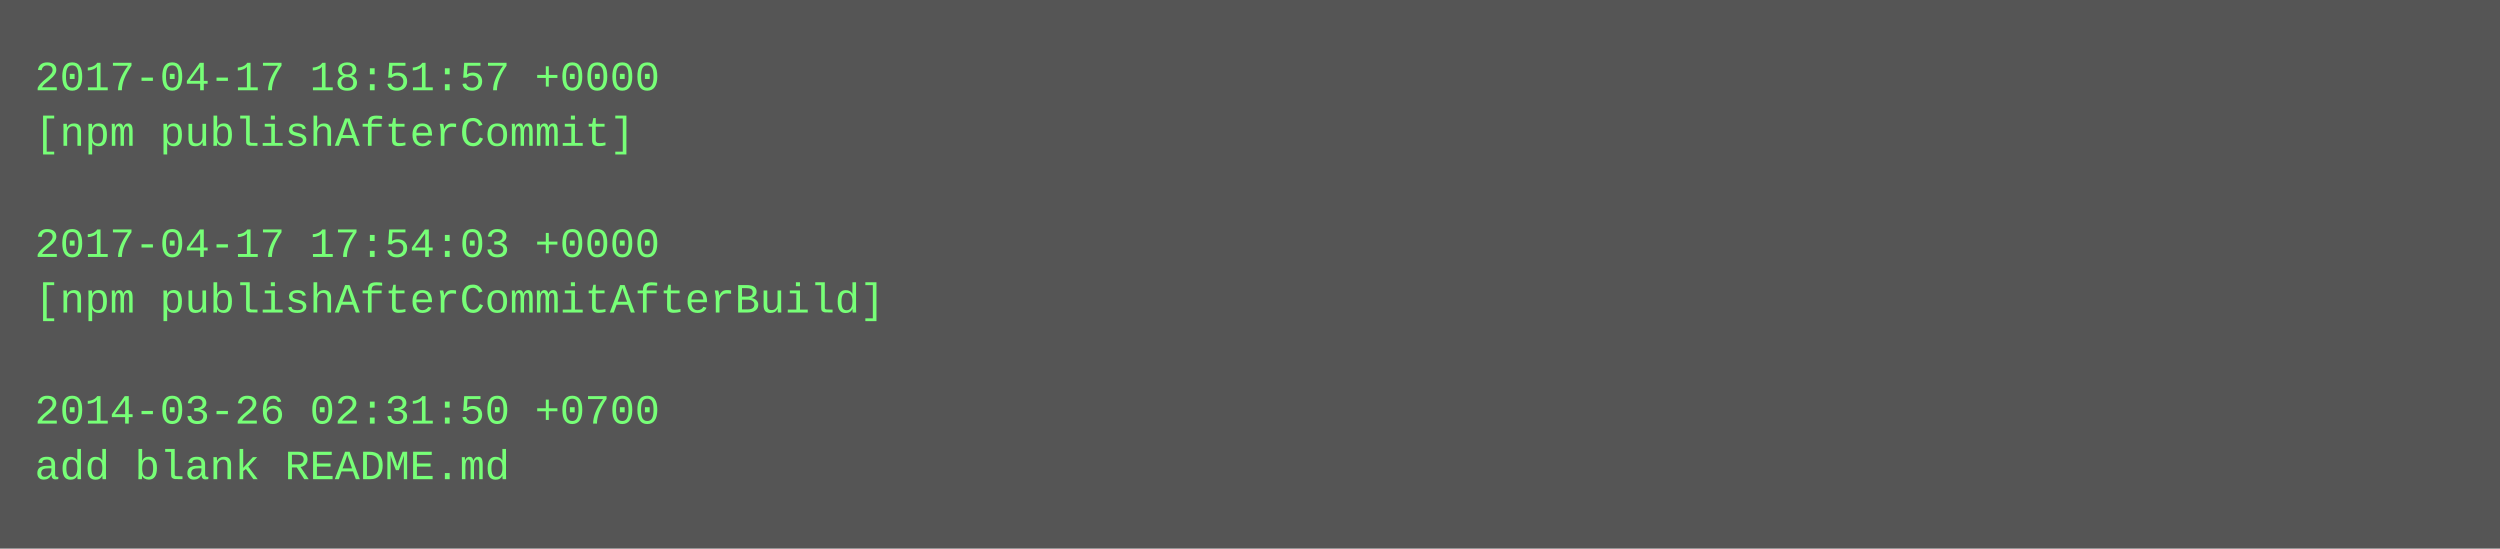
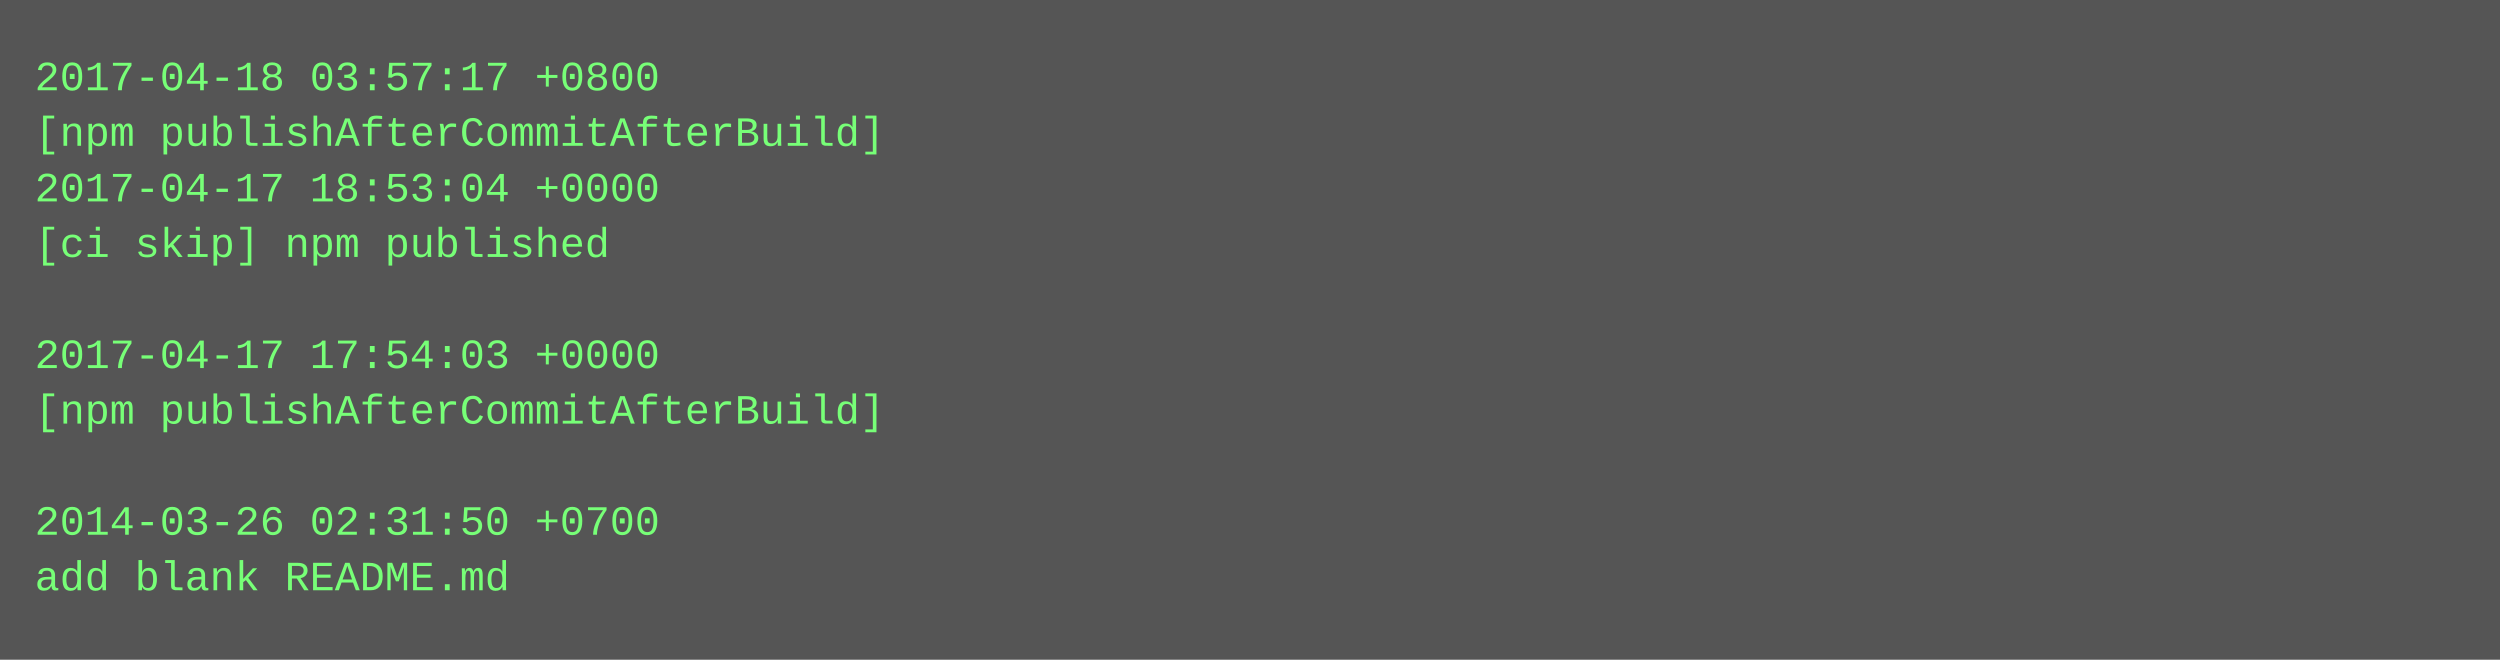
- <svg xmlns="http://www.w3.org/2000/svg" height="158" width="720">
-   <rect height="158" fill="#555" width="720" />
+ <svg xmlns="http://www.w3.org/2000/svg" height="190" width="720">
+   <rect height="190" fill="#555" width="720" />
  <text fill="#7f7" font-family="Courier New" font-size="12" xml:space="preserve">
-     <tspan x="10" y="26">2017-04-17 18:51:57 +0000</tspan>
-     <tspan x="10" y="42">[npm publishAfterCommit]</tspan>
-     <tspan x="10" y="58" />
-     <tspan x="10" y="74">2017-04-17 17:54:03 +0000</tspan>
-     <tspan x="10" y="90">[npm publishAfterCommitAfterBuild]</tspan>
-     <tspan x="10" y="106" />
-     <tspan x="10" y="122">2014-03-26 02:31:50 +0700</tspan>
-     <tspan x="10" y="138">add blank README.md</tspan>
+     <tspan x="10" y="26">2017-04-18 03:57:17 +0800</tspan>
+     <tspan x="10" y="42">[npm publishAfterCommitAfterBuild]</tspan>
+     <tspan x="10" y="58">2017-04-17 18:53:04 +0000</tspan>
+     <tspan x="10" y="74">[ci skip] npm published</tspan>
+     <tspan x="10" y="90" />
+     <tspan x="10" y="106">2017-04-17 17:54:03 +0000</tspan>
+     <tspan x="10" y="122">[npm publishAfterCommitAfterBuild]</tspan>
+     <tspan x="10" y="138" />
+     <tspan x="10" y="154">2014-03-26 02:31:50 +0700</tspan>
+     <tspan x="10" y="170">add blank README.md</tspan>
  </text>
</svg>
